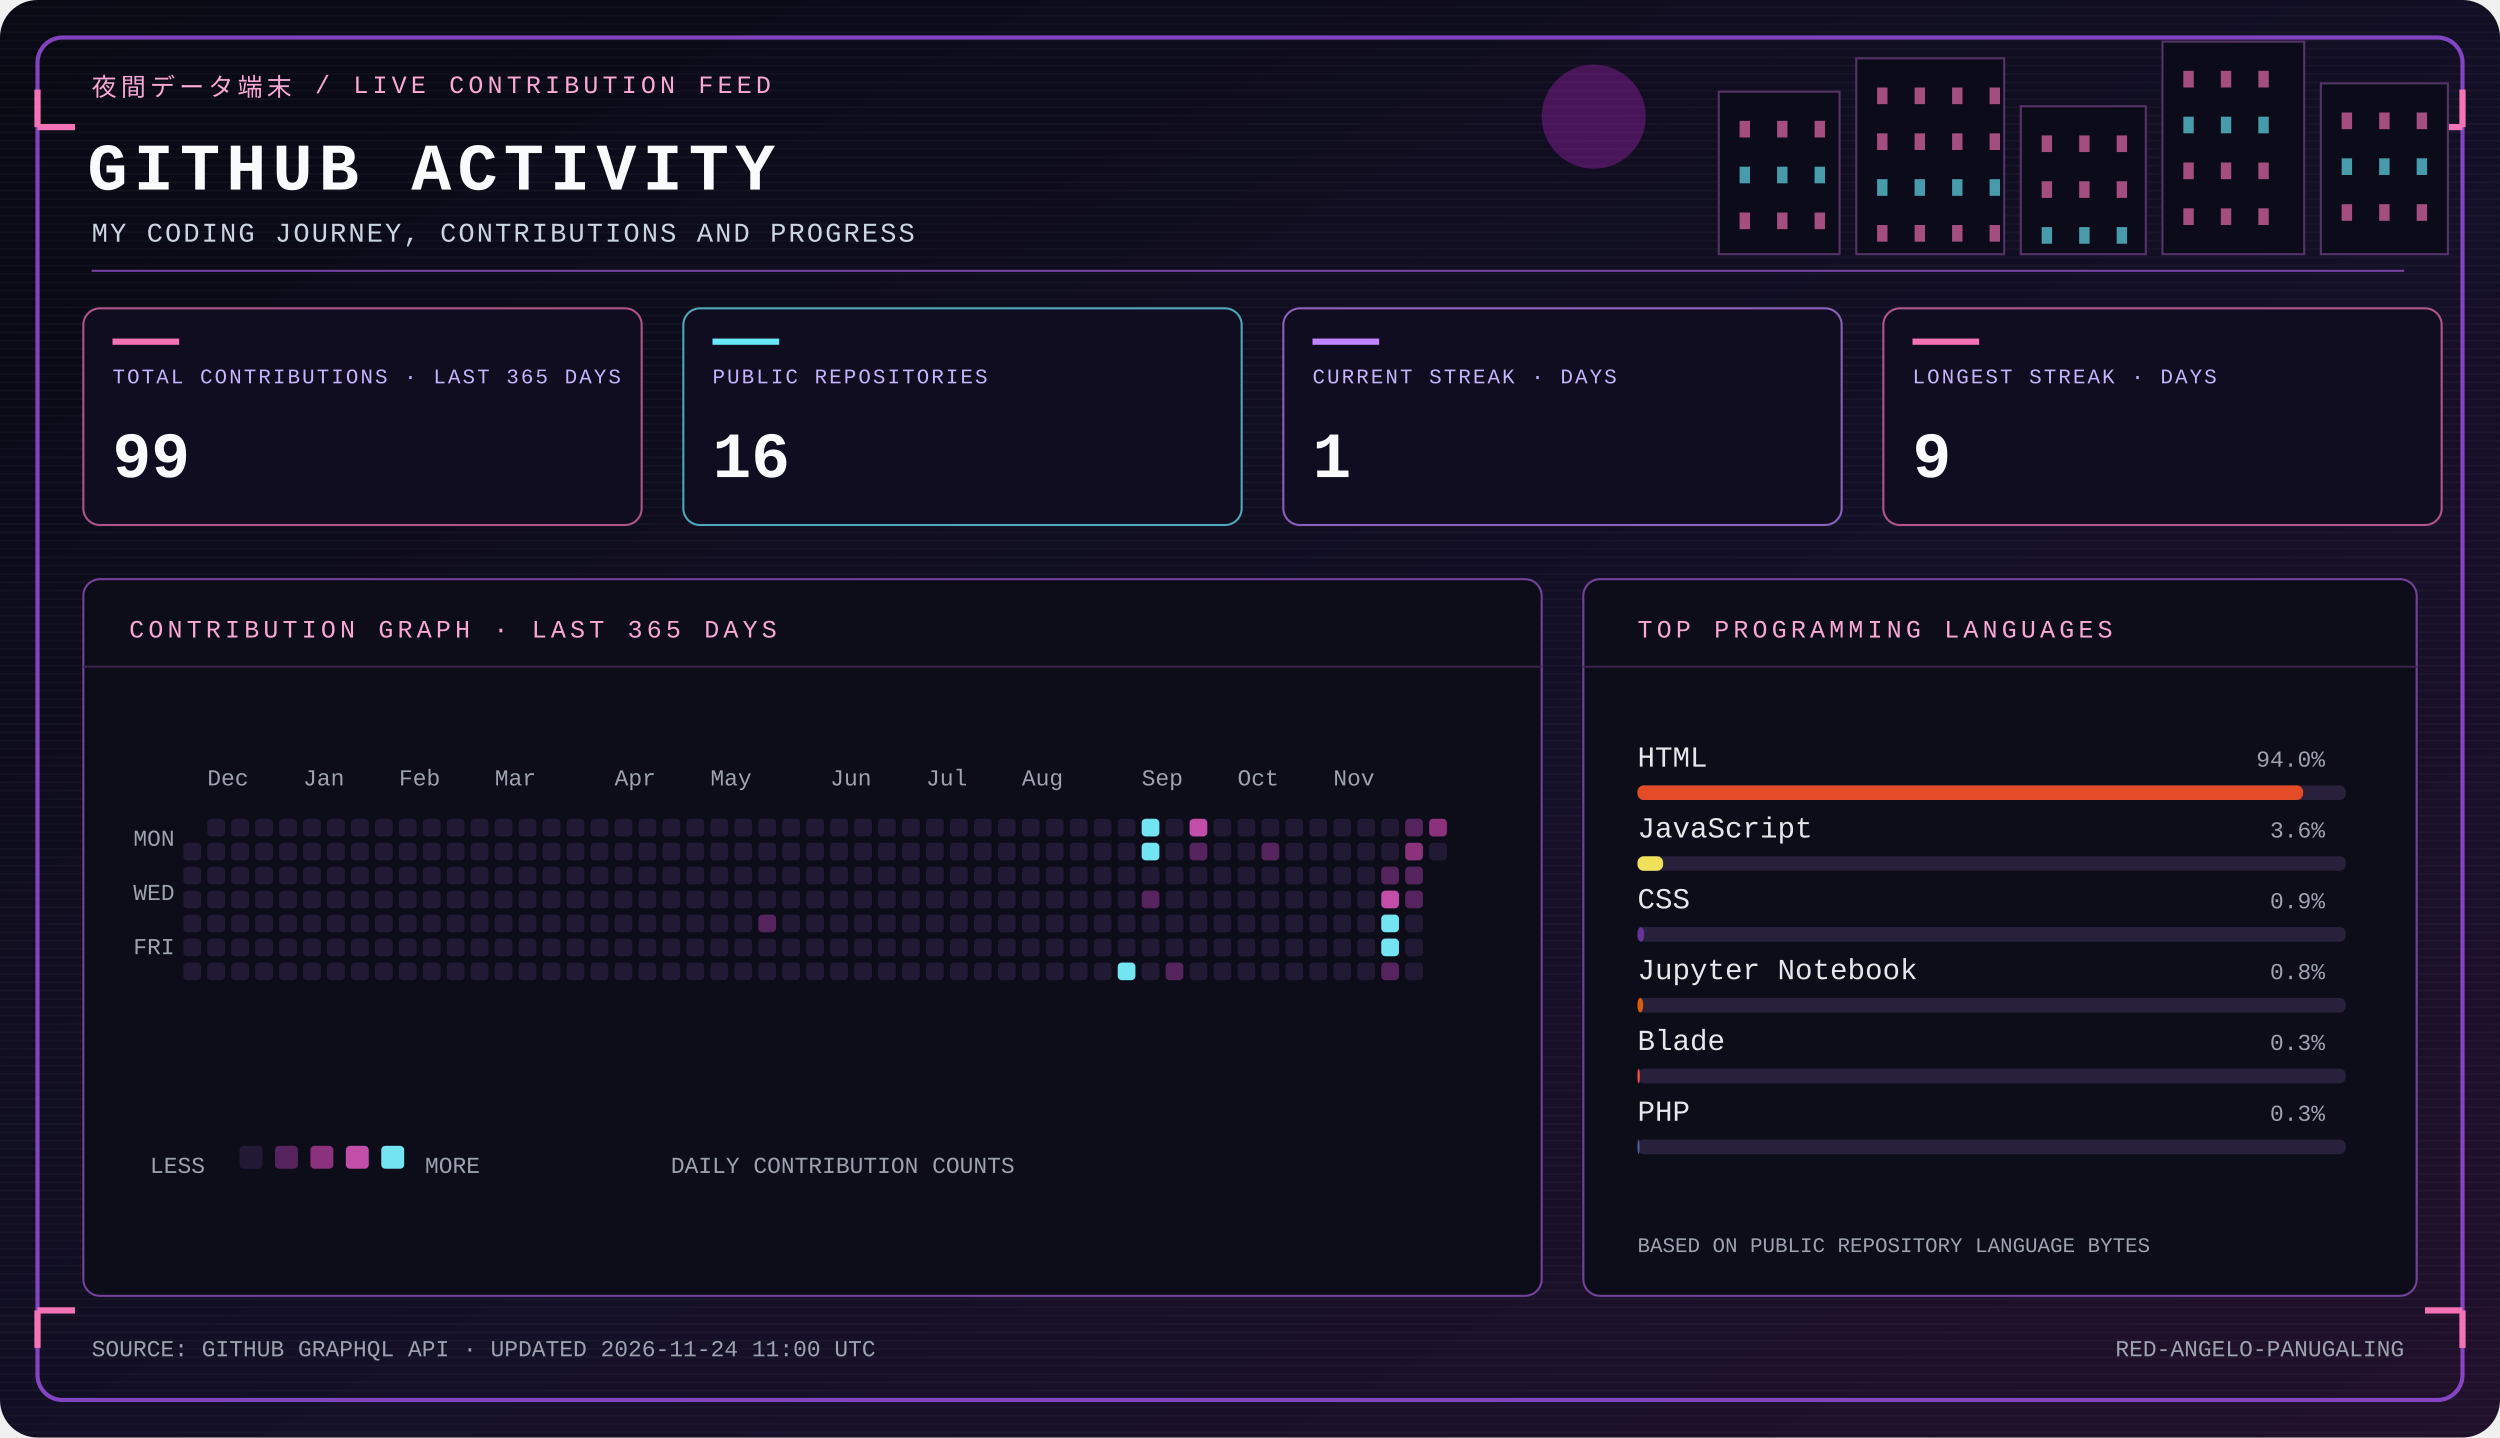
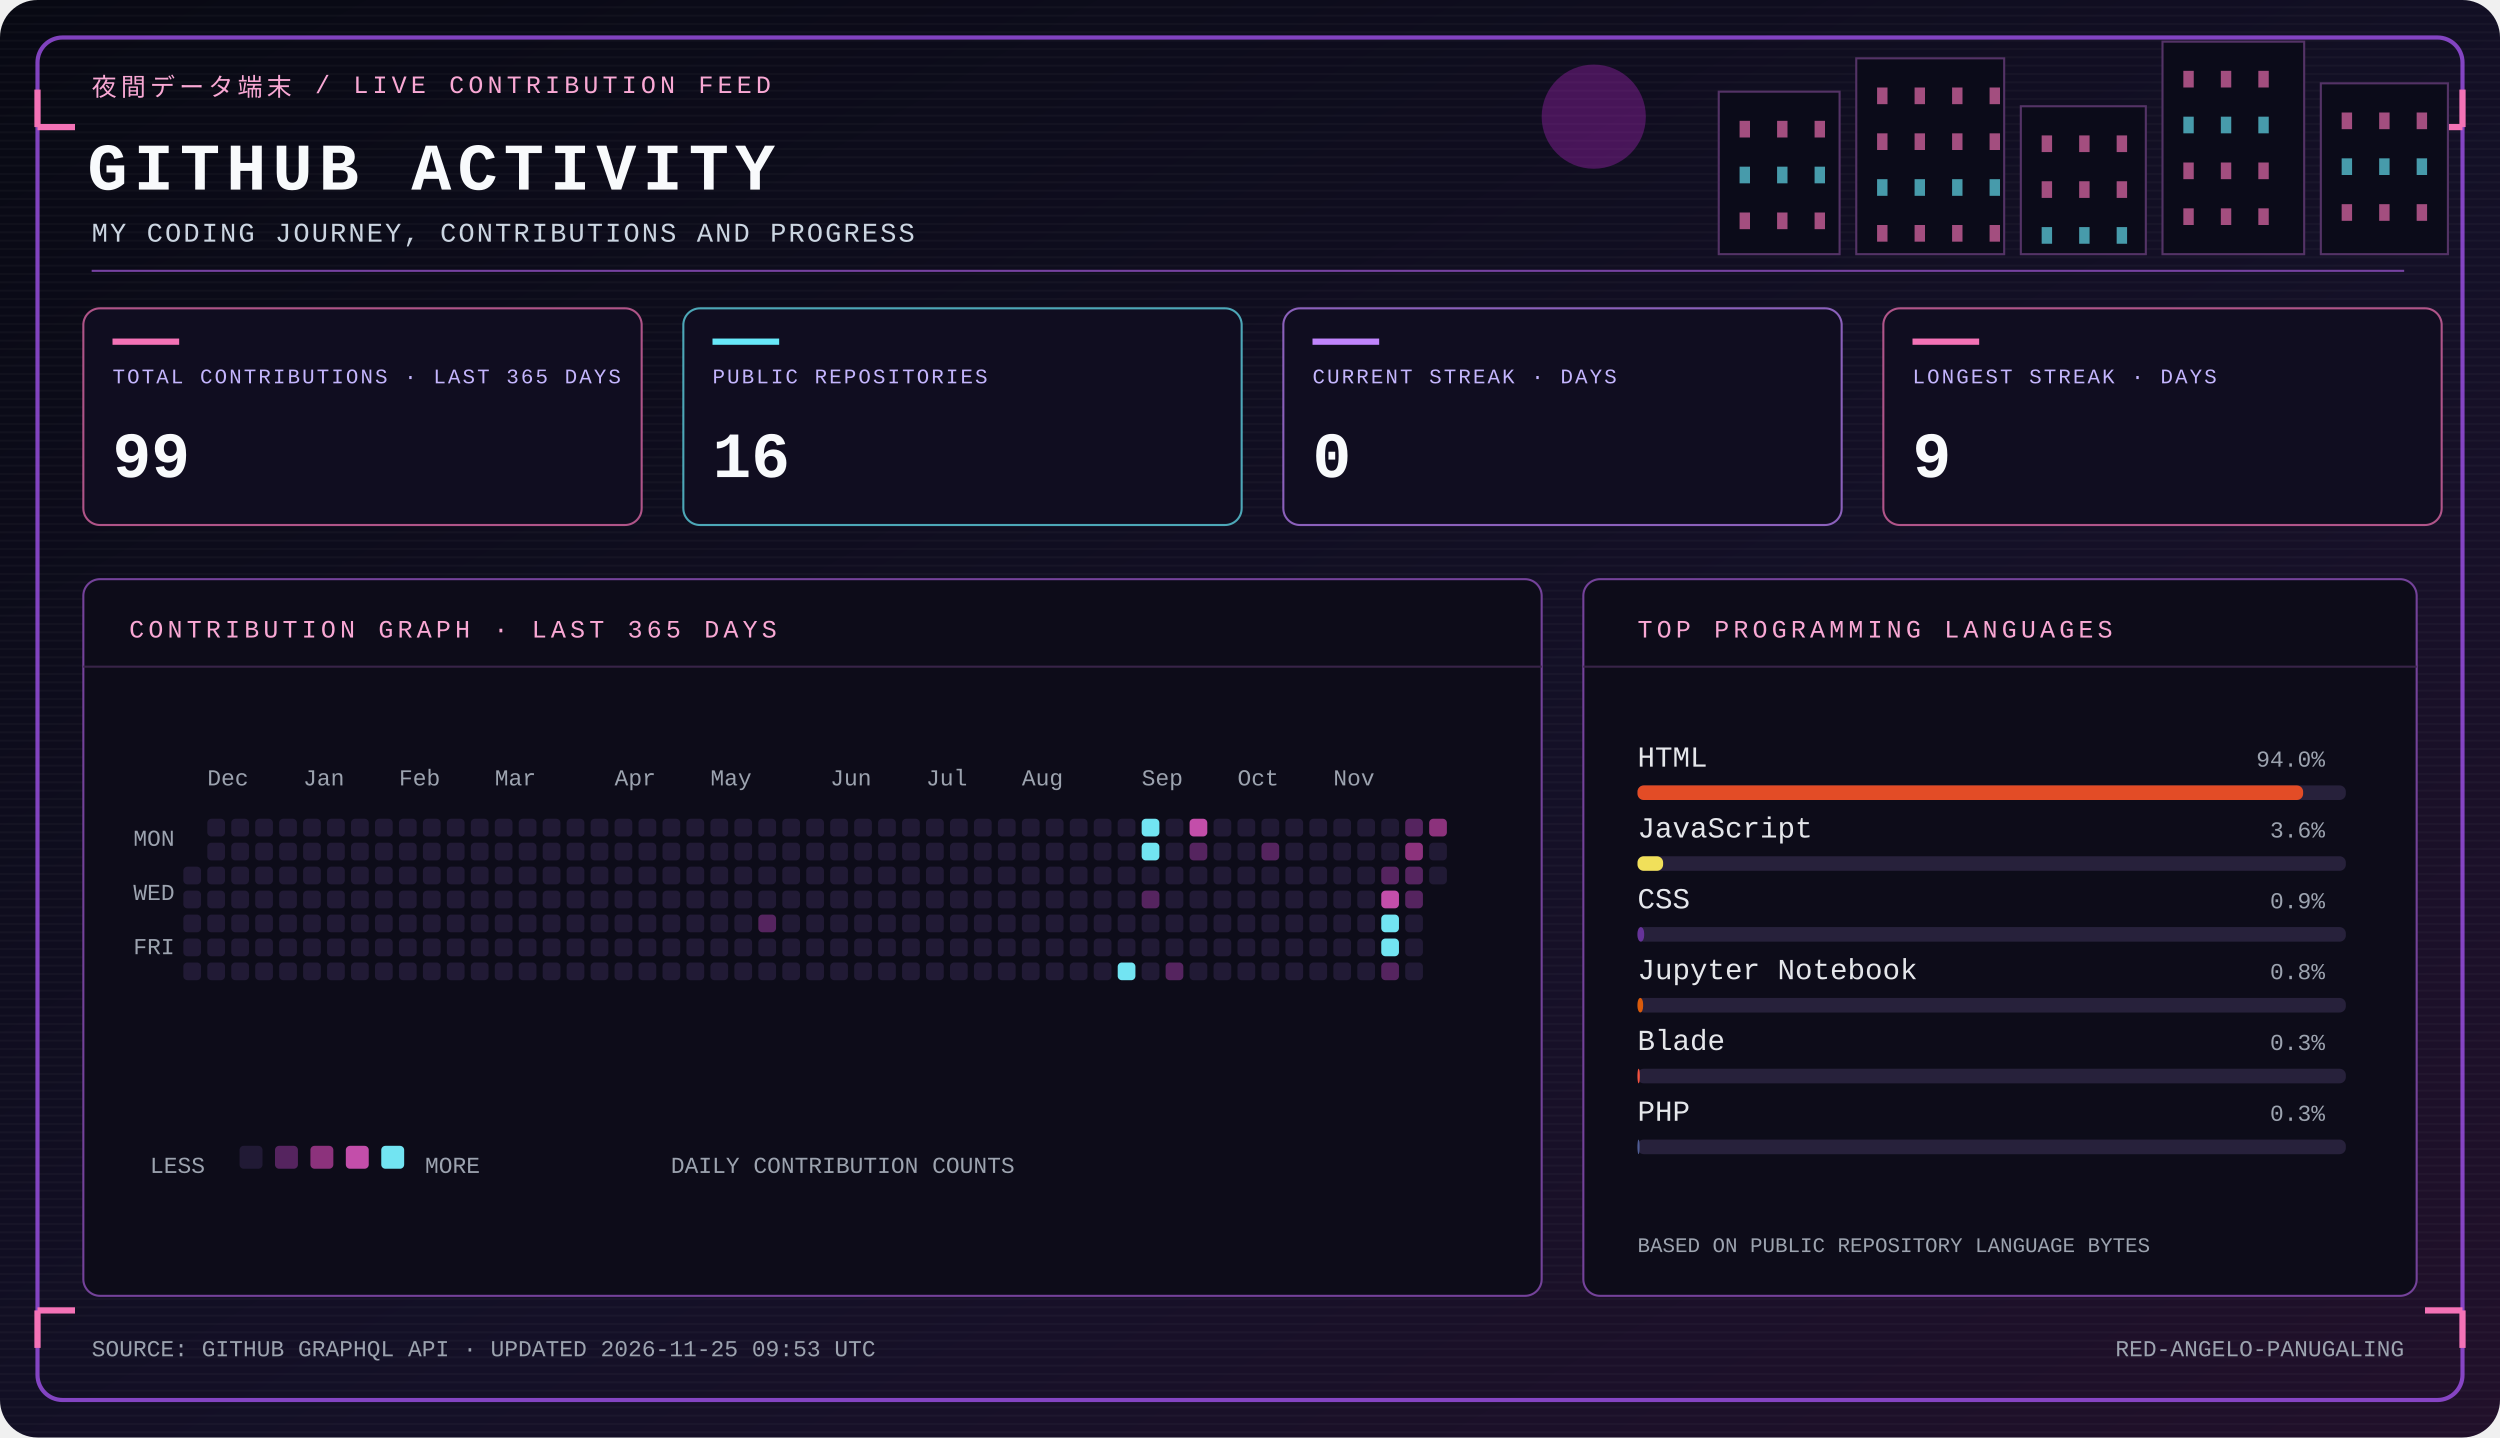
<svg xmlns="http://www.w3.org/2000/svg" width="1200" height="690" viewBox="0 0 1200 690" role="img" aria-labelledby="panel-title panel-desc">
  <defs>
    <linearGradient id="bg" x1="0" y1="0" x2="1" y2="1">
      <stop stop-color="#080913" />
      <stop offset=".58" stop-color="#141027" />
      <stop offset="1" stop-color="#21102a" />
    </linearGradient>
    <pattern id="scanlines" width="4" height="4" patternUnits="userSpaceOnUse">
      <path d="M0 3.5h4" stroke="#fff" stroke-opacity=".025" />
    </pattern>
  </defs>
  <rect width="1200" height="690" rx="18" fill="url(#bg)" />
  <rect width="1200" height="690" rx="18" fill="url(#scanlines)" />
  <rect x="18" y="18" width="1164" height="654" rx="12" fill="none" stroke="#a855f7" stroke-opacity=".75" stroke-width="2" />
  <path d="M18 61h18M18 61V43m1164 18h-18m18 0V43M18 629h18m-18 0v18m1164-18h-18m18 0v18" stroke="#f472b6" stroke-width="3" />
  <circle cx="765" cy="56" r="25" fill="#c026d3" opacity=".32" />
  <rect x="825" y="44" width="58" height="78" fill="#0b0b19" stroke="#543366" />
  <rect x="835" y="58" width="5" height="8" fill="#f472b6" opacity=".65" />
  <rect x="835" y="80" width="5" height="8" fill="#67e8f9" opacity=".65" />
  <rect x="835" y="102" width="5" height="8" fill="#f472b6" opacity=".65" />
  <rect x="853" y="58" width="5" height="8" fill="#f472b6" opacity=".65" />
  <rect x="853" y="80" width="5" height="8" fill="#67e8f9" opacity=".65" />
  <rect x="853" y="102" width="5" height="8" fill="#f472b6" opacity=".65" />
  <rect x="871" y="58" width="5" height="8" fill="#f472b6" opacity=".65" />
  <rect x="871" y="80" width="5" height="8" fill="#67e8f9" opacity=".65" />
  <rect x="871" y="102" width="5" height="8" fill="#f472b6" opacity=".65" />
  <rect x="891" y="28" width="71" height="94" fill="#0b0b19" stroke="#543366" />
  <rect x="901" y="42" width="5" height="8" fill="#f472b6" opacity=".65" />
  <rect x="901" y="64" width="5" height="8" fill="#f472b6" opacity=".65" />
  <rect x="901" y="86" width="5" height="8" fill="#67e8f9" opacity=".65" />
  <rect x="901" y="108" width="5" height="8" fill="#f472b6" opacity=".65" />
  <rect x="919" y="42" width="5" height="8" fill="#f472b6" opacity=".65" />
  <rect x="919" y="64" width="5" height="8" fill="#f472b6" opacity=".65" />
  <rect x="919" y="86" width="5" height="8" fill="#67e8f9" opacity=".65" />
  <rect x="919" y="108" width="5" height="8" fill="#f472b6" opacity=".65" />
  <rect x="937" y="42" width="5" height="8" fill="#f472b6" opacity=".65" />
  <rect x="937" y="64" width="5" height="8" fill="#f472b6" opacity=".65" />
  <rect x="937" y="86" width="5" height="8" fill="#67e8f9" opacity=".65" />
  <rect x="937" y="108" width="5" height="8" fill="#f472b6" opacity=".65" />
  <rect x="955" y="42" width="5" height="8" fill="#f472b6" opacity=".65" />
  <rect x="955" y="64" width="5" height="8" fill="#f472b6" opacity=".65" />
  <rect x="955" y="86" width="5" height="8" fill="#67e8f9" opacity=".65" />
  <rect x="955" y="108" width="5" height="8" fill="#f472b6" opacity=".65" />
  <rect x="970" y="51" width="60" height="71" fill="#0b0b19" stroke="#543366" />
  <rect x="980" y="65" width="5" height="8" fill="#f472b6" opacity=".65" />
  <rect x="980" y="87" width="5" height="8" fill="#f472b6" opacity=".65" />
  <rect x="980" y="109" width="5" height="8" fill="#67e8f9" opacity=".65" />
  <rect x="998" y="65" width="5" height="8" fill="#f472b6" opacity=".65" />
  <rect x="998" y="87" width="5" height="8" fill="#f472b6" opacity=".65" />
  <rect x="998" y="109" width="5" height="8" fill="#67e8f9" opacity=".65" />
  <rect x="1016" y="65" width="5" height="8" fill="#f472b6" opacity=".65" />
  <rect x="1016" y="87" width="5" height="8" fill="#f472b6" opacity=".65" />
  <rect x="1016" y="109" width="5" height="8" fill="#67e8f9" opacity=".65" />
  <rect x="1038" y="20" width="68" height="102" fill="#0b0b19" stroke="#543366" />
  <rect x="1048" y="34" width="5" height="8" fill="#f472b6" opacity=".65" />
  <rect x="1048" y="56" width="5" height="8" fill="#67e8f9" opacity=".65" />
  <rect x="1048" y="78" width="5" height="8" fill="#f472b6" opacity=".65" />
  <rect x="1048" y="100" width="5" height="8" fill="#f472b6" opacity=".65" />
  <rect x="1066" y="34" width="5" height="8" fill="#f472b6" opacity=".65" />
  <rect x="1066" y="56" width="5" height="8" fill="#67e8f9" opacity=".65" />
  <rect x="1066" y="78" width="5" height="8" fill="#f472b6" opacity=".65" />
  <rect x="1066" y="100" width="5" height="8" fill="#f472b6" opacity=".65" />
  <rect x="1084" y="34" width="5" height="8" fill="#f472b6" opacity=".65" />
  <rect x="1084" y="56" width="5" height="8" fill="#67e8f9" opacity=".65" />
  <rect x="1084" y="78" width="5" height="8" fill="#f472b6" opacity=".65" />
  <rect x="1084" y="100" width="5" height="8" fill="#f472b6" opacity=".65" />
  <rect x="1114" y="40" width="61" height="82" fill="#0b0b19" stroke="#543366" />
  <rect x="1124" y="54" width="5" height="8" fill="#f472b6" opacity=".65" />
  <rect x="1124" y="76" width="5" height="8" fill="#67e8f9" opacity=".65" />
  <rect x="1124" y="98" width="5" height="8" fill="#f472b6" opacity=".65" />
  <rect x="1142" y="54" width="5" height="8" fill="#f472b6" opacity=".65" />
  <rect x="1142" y="76" width="5" height="8" fill="#67e8f9" opacity=".65" />
  <rect x="1142" y="98" width="5" height="8" fill="#f472b6" opacity=".65" />
  <rect x="1160" y="54" width="5" height="8" fill="#f472b6" opacity=".65" />
  <rect x="1160" y="76" width="5" height="8" fill="#67e8f9" opacity=".65" />
  <rect x="1160" y="98" width="5" height="8" fill="#f472b6" opacity=".65" />
  <text x="44" y="46" fill="#f9a8d4" font-family="Courier New,monospace" font-size="12" font-weight="400" letter-spacing="2">夜間データ端末  /  LIVE CONTRIBUTION FEED</text>
  <text x="42" y="91" fill="#f8fafc" font-family="Courier New,monospace" font-size="32" font-weight="700" letter-spacing="3">GITHUB ACTIVITY</text>
  <text x="44" y="116" fill="#cbd5e1" font-family="Courier New,monospace" font-size="13" font-weight="400" letter-spacing="1">MY CODING JOURNEY, CONTRIBUTIONS AND PROGRESS</text>
  <path d="M44 130h1110" stroke="#7642a1" stroke-width="1" />
  <g>
    <rect x="40" y="148" width="268" height="104" rx="8" fill="#100d20" stroke="#f472b6" stroke-opacity=".7" />
    <path d="M54 164h32" stroke="#f472b6" stroke-width="3" />
    <text x="54" y="184" fill="#c4b5fd" font-family="Courier New,monospace" font-size="10" font-weight="400" letter-spacing="1">TOTAL CONTRIBUTIONS · LAST 365 DAYS</text>
    <text x="54" y="229" fill="#f8fafc" font-family="Courier New,monospace" font-size="31" font-weight="700" letter-spacing="0">99</text>
  </g>
  <g>
    <rect x="328" y="148" width="268" height="104" rx="8" fill="#100d20" stroke="#67e8f9" stroke-opacity=".7" />
    <path d="M342 164h32" stroke="#67e8f9" stroke-width="3" />
    <text x="342" y="184" fill="#c4b5fd" font-family="Courier New,monospace" font-size="10" font-weight="400" letter-spacing="1">PUBLIC REPOSITORIES</text>
    <text x="342" y="229" fill="#f8fafc" font-family="Courier New,monospace" font-size="31" font-weight="700" letter-spacing="0">16</text>
  </g>
  <g>
    <rect x="616" y="148" width="268" height="104" rx="8" fill="#100d20" stroke="#c084fc" stroke-opacity=".7" />
    <path d="M630 164h32" stroke="#c084fc" stroke-width="3" />
    <text x="630" y="184" fill="#c4b5fd" font-family="Courier New,monospace" font-size="10" font-weight="400" letter-spacing="1">CURRENT STREAK · DAYS</text>
-     <text x="630" y="229" fill="#f8fafc" font-family="Courier New,monospace" font-size="31" font-weight="700" letter-spacing="0">1</text>
+     <text x="630" y="229" fill="#f8fafc" font-family="Courier New,monospace" font-size="31" font-weight="700" letter-spacing="0">0</text>
  </g>
  <g>
    <rect x="904" y="148" width="268" height="104" rx="8" fill="#100d20" stroke="#f472b6" stroke-opacity=".7" />
    <path d="M918 164h32" stroke="#f472b6" stroke-width="3" />
    <text x="918" y="184" fill="#c4b5fd" font-family="Courier New,monospace" font-size="10" font-weight="400" letter-spacing="1">LONGEST STREAK · DAYS</text>
    <text x="918" y="229" fill="#f8fafc" font-family="Courier New,monospace" font-size="31" font-weight="700" letter-spacing="0">9</text>
  </g>
  <g>
    <rect x="40" y="278" width="700" height="344" rx="8" fill="#0d0c19" stroke="#74429a" />
    <path d="M40 320h700" stroke="#382448" />
    <text x="62" y="306" fill="#f9a8d4" font-family="Courier New,monospace" font-size="12" font-weight="400" letter-spacing="2">CONTRIBUTION GRAPH · LAST 365 DAYS</text>
    <text x="64" y="406" fill="#9ca3af" font-family="Courier New,monospace" font-size="11" font-weight="400" letter-spacing="0">MON</text>
    <text x="64" y="432" fill="#9ca3af" font-family="Courier New,monospace" font-size="11" font-weight="400" letter-spacing="0">WED</text>
    <text x="64" y="458" fill="#9ca3af" font-family="Courier New,monospace" font-size="11" font-weight="400" letter-spacing="0">FRI</text>
-     <rect x="88.0" y="404.5" width="8.5" height="8.5" rx="2" fill="#211a35" />
    <rect x="88.0" y="416.0" width="8.5" height="8.5" rx="2" fill="#211a35" />
    <rect x="88.0" y="427.5" width="8.5" height="8.5" rx="2" fill="#211a35" />
    <rect x="88.0" y="439.0" width="8.5" height="8.5" rx="2" fill="#211a35" />
    <rect x="88.0" y="450.5" width="8.5" height="8.5" rx="2" fill="#211a35" />
    <rect x="88.0" y="462.0" width="8.5" height="8.5" rx="2" fill="#211a35" />
    <rect x="99.5" y="393.0" width="8.5" height="8.5" rx="2" fill="#211a35" />
    <rect x="99.5" y="404.5" width="8.5" height="8.5" rx="2" fill="#211a35" />
    <rect x="99.5" y="416.0" width="8.5" height="8.5" rx="2" fill="#211a35" />
    <rect x="99.5" y="427.5" width="8.5" height="8.5" rx="2" fill="#211a35" />
    <rect x="99.5" y="439.0" width="8.5" height="8.5" rx="2" fill="#211a35" />
    <rect x="99.5" y="450.5" width="8.5" height="8.5" rx="2" fill="#211a35" />
    <rect x="99.5" y="462.0" width="8.5" height="8.5" rx="2" fill="#211a35" />
    <rect x="111.0" y="393.0" width="8.5" height="8.5" rx="2" fill="#211a35" />
    <rect x="111.0" y="404.5" width="8.5" height="8.5" rx="2" fill="#211a35" />
    <rect x="111.0" y="416.0" width="8.5" height="8.5" rx="2" fill="#211a35" />
    <rect x="111.0" y="427.5" width="8.5" height="8.5" rx="2" fill="#211a35" />
    <rect x="111.0" y="439.0" width="8.5" height="8.5" rx="2" fill="#211a35" />
    <rect x="111.0" y="450.5" width="8.5" height="8.5" rx="2" fill="#211a35" />
    <rect x="111.0" y="462.0" width="8.5" height="8.5" rx="2" fill="#211a35" />
    <rect x="122.5" y="393.0" width="8.5" height="8.5" rx="2" fill="#211a35" />
    <rect x="122.5" y="404.5" width="8.5" height="8.5" rx="2" fill="#211a35" />
    <rect x="122.5" y="416.0" width="8.5" height="8.5" rx="2" fill="#211a35" />
    <rect x="122.5" y="427.5" width="8.5" height="8.5" rx="2" fill="#211a35" />
    <rect x="122.5" y="439.0" width="8.5" height="8.5" rx="2" fill="#211a35" />
    <rect x="122.5" y="450.5" width="8.5" height="8.5" rx="2" fill="#211a35" />
    <rect x="122.5" y="462.0" width="8.5" height="8.5" rx="2" fill="#211a35" />
    <rect x="134.0" y="393.0" width="8.5" height="8.5" rx="2" fill="#211a35" />
    <rect x="134.0" y="404.5" width="8.5" height="8.5" rx="2" fill="#211a35" />
    <rect x="134.0" y="416.0" width="8.5" height="8.5" rx="2" fill="#211a35" />
    <rect x="134.0" y="427.5" width="8.5" height="8.5" rx="2" fill="#211a35" />
    <rect x="134.0" y="439.0" width="8.5" height="8.5" rx="2" fill="#211a35" />
    <rect x="134.0" y="450.5" width="8.5" height="8.5" rx="2" fill="#211a35" />
    <rect x="134.0" y="462.0" width="8.5" height="8.5" rx="2" fill="#211a35" />
    <rect x="145.5" y="393.0" width="8.5" height="8.5" rx="2" fill="#211a35" />
    <rect x="145.5" y="404.5" width="8.5" height="8.5" rx="2" fill="#211a35" />
    <rect x="145.5" y="416.0" width="8.5" height="8.5" rx="2" fill="#211a35" />
    <rect x="145.5" y="427.5" width="8.5" height="8.5" rx="2" fill="#211a35" />
    <rect x="145.5" y="439.0" width="8.5" height="8.5" rx="2" fill="#211a35" />
    <rect x="145.5" y="450.5" width="8.5" height="8.5" rx="2" fill="#211a35" />
    <rect x="145.5" y="462.0" width="8.5" height="8.5" rx="2" fill="#211a35" />
    <rect x="157.0" y="393.0" width="8.5" height="8.5" rx="2" fill="#211a35" />
    <rect x="157.0" y="404.5" width="8.5" height="8.5" rx="2" fill="#211a35" />
    <rect x="157.0" y="416.0" width="8.5" height="8.5" rx="2" fill="#211a35" />
    <rect x="157.0" y="427.5" width="8.5" height="8.5" rx="2" fill="#211a35" />
    <rect x="157.0" y="439.0" width="8.5" height="8.5" rx="2" fill="#211a35" />
    <rect x="157.0" y="450.5" width="8.5" height="8.5" rx="2" fill="#211a35" />
    <rect x="157.0" y="462.0" width="8.5" height="8.5" rx="2" fill="#211a35" />
    <rect x="168.5" y="393.0" width="8.5" height="8.5" rx="2" fill="#211a35" />
    <rect x="168.5" y="404.5" width="8.5" height="8.5" rx="2" fill="#211a35" />
    <rect x="168.5" y="416.0" width="8.5" height="8.5" rx="2" fill="#211a35" />
    <rect x="168.5" y="427.5" width="8.5" height="8.5" rx="2" fill="#211a35" />
    <rect x="168.5" y="439.0" width="8.5" height="8.5" rx="2" fill="#211a35" />
    <rect x="168.5" y="450.5" width="8.5" height="8.5" rx="2" fill="#211a35" />
    <rect x="168.5" y="462.0" width="8.5" height="8.5" rx="2" fill="#211a35" />
    <rect x="180.0" y="393.0" width="8.5" height="8.5" rx="2" fill="#211a35" />
    <rect x="180.0" y="404.5" width="8.5" height="8.5" rx="2" fill="#211a35" />
    <rect x="180.0" y="416.0" width="8.5" height="8.5" rx="2" fill="#211a35" />
    <rect x="180.0" y="427.5" width="8.5" height="8.5" rx="2" fill="#211a35" />
    <rect x="180.0" y="439.0" width="8.5" height="8.5" rx="2" fill="#211a35" />
    <rect x="180.0" y="450.5" width="8.5" height="8.5" rx="2" fill="#211a35" />
    <rect x="180.0" y="462.0" width="8.5" height="8.5" rx="2" fill="#211a35" />
    <rect x="191.5" y="393.0" width="8.5" height="8.5" rx="2" fill="#211a35" />
    <rect x="191.5" y="404.5" width="8.5" height="8.5" rx="2" fill="#211a35" />
    <rect x="191.5" y="416.0" width="8.5" height="8.5" rx="2" fill="#211a35" />
    <rect x="191.5" y="427.5" width="8.5" height="8.5" rx="2" fill="#211a35" />
    <rect x="191.5" y="439.0" width="8.5" height="8.5" rx="2" fill="#211a35" />
    <rect x="191.5" y="450.5" width="8.5" height="8.5" rx="2" fill="#211a35" />
    <rect x="191.5" y="462.0" width="8.5" height="8.5" rx="2" fill="#211a35" />
    <rect x="203.0" y="393.0" width="8.5" height="8.5" rx="2" fill="#211a35" />
    <rect x="203.0" y="404.5" width="8.5" height="8.5" rx="2" fill="#211a35" />
    <rect x="203.0" y="416.0" width="8.5" height="8.5" rx="2" fill="#211a35" />
    <rect x="203.0" y="427.5" width="8.5" height="8.5" rx="2" fill="#211a35" />
    <rect x="203.0" y="439.0" width="8.5" height="8.5" rx="2" fill="#211a35" />
    <rect x="203.0" y="450.5" width="8.5" height="8.5" rx="2" fill="#211a35" />
    <rect x="203.0" y="462.0" width="8.5" height="8.5" rx="2" fill="#211a35" />
    <rect x="214.5" y="393.0" width="8.5" height="8.5" rx="2" fill="#211a35" />
    <rect x="214.5" y="404.5" width="8.5" height="8.5" rx="2" fill="#211a35" />
    <rect x="214.5" y="416.0" width="8.5" height="8.5" rx="2" fill="#211a35" />
    <rect x="214.5" y="427.5" width="8.5" height="8.5" rx="2" fill="#211a35" />
    <rect x="214.5" y="439.0" width="8.5" height="8.5" rx="2" fill="#211a35" />
    <rect x="214.5" y="450.5" width="8.5" height="8.5" rx="2" fill="#211a35" />
    <rect x="214.5" y="462.0" width="8.5" height="8.5" rx="2" fill="#211a35" />
    <rect x="226.0" y="393.0" width="8.5" height="8.5" rx="2" fill="#211a35" />
    <rect x="226.0" y="404.5" width="8.5" height="8.5" rx="2" fill="#211a35" />
    <rect x="226.0" y="416.0" width="8.5" height="8.5" rx="2" fill="#211a35" />
    <rect x="226.0" y="427.5" width="8.5" height="8.5" rx="2" fill="#211a35" />
    <rect x="226.0" y="439.0" width="8.5" height="8.5" rx="2" fill="#211a35" />
    <rect x="226.0" y="450.5" width="8.5" height="8.5" rx="2" fill="#211a35" />
    <rect x="226.0" y="462.0" width="8.5" height="8.5" rx="2" fill="#211a35" />
    <rect x="237.5" y="393.0" width="8.5" height="8.5" rx="2" fill="#211a35" />
    <rect x="237.5" y="404.5" width="8.5" height="8.5" rx="2" fill="#211a35" />
    <rect x="237.5" y="416.0" width="8.5" height="8.5" rx="2" fill="#211a35" />
    <rect x="237.5" y="427.5" width="8.5" height="8.5" rx="2" fill="#211a35" />
    <rect x="237.5" y="439.0" width="8.5" height="8.5" rx="2" fill="#211a35" />
    <rect x="237.5" y="450.5" width="8.5" height="8.5" rx="2" fill="#211a35" />
    <rect x="237.5" y="462.0" width="8.5" height="8.5" rx="2" fill="#211a35" />
    <rect x="249.0" y="393.0" width="8.5" height="8.5" rx="2" fill="#211a35" />
    <rect x="249.0" y="404.5" width="8.5" height="8.5" rx="2" fill="#211a35" />
    <rect x="249.0" y="416.0" width="8.5" height="8.5" rx="2" fill="#211a35" />
    <rect x="249.0" y="427.5" width="8.5" height="8.5" rx="2" fill="#211a35" />
    <rect x="249.0" y="439.0" width="8.5" height="8.5" rx="2" fill="#211a35" />
    <rect x="249.0" y="450.5" width="8.5" height="8.5" rx="2" fill="#211a35" />
    <rect x="249.0" y="462.0" width="8.5" height="8.5" rx="2" fill="#211a35" />
    <rect x="260.5" y="393.0" width="8.5" height="8.5" rx="2" fill="#211a35" />
    <rect x="260.5" y="404.5" width="8.5" height="8.5" rx="2" fill="#211a35" />
    <rect x="260.5" y="416.0" width="8.5" height="8.5" rx="2" fill="#211a35" />
    <rect x="260.5" y="427.5" width="8.5" height="8.5" rx="2" fill="#211a35" />
    <rect x="260.5" y="439.0" width="8.5" height="8.5" rx="2" fill="#211a35" />
    <rect x="260.5" y="450.5" width="8.5" height="8.5" rx="2" fill="#211a35" />
    <rect x="260.5" y="462.0" width="8.5" height="8.5" rx="2" fill="#211a35" />
    <rect x="272.0" y="393.0" width="8.5" height="8.5" rx="2" fill="#211a35" />
    <rect x="272.0" y="404.5" width="8.5" height="8.5" rx="2" fill="#211a35" />
    <rect x="272.0" y="416.0" width="8.5" height="8.5" rx="2" fill="#211a35" />
    <rect x="272.0" y="427.5" width="8.5" height="8.5" rx="2" fill="#211a35" />
    <rect x="272.0" y="439.0" width="8.5" height="8.5" rx="2" fill="#211a35" />
    <rect x="272.0" y="450.5" width="8.5" height="8.5" rx="2" fill="#211a35" />
    <rect x="272.0" y="462.0" width="8.5" height="8.5" rx="2" fill="#211a35" />
    <rect x="283.5" y="393.0" width="8.5" height="8.5" rx="2" fill="#211a35" />
    <rect x="283.5" y="404.5" width="8.5" height="8.5" rx="2" fill="#211a35" />
    <rect x="283.5" y="416.0" width="8.5" height="8.5" rx="2" fill="#211a35" />
    <rect x="283.5" y="427.5" width="8.5" height="8.5" rx="2" fill="#211a35" />
    <rect x="283.5" y="439.0" width="8.5" height="8.5" rx="2" fill="#211a35" />
    <rect x="283.5" y="450.5" width="8.5" height="8.5" rx="2" fill="#211a35" />
    <rect x="283.5" y="462.0" width="8.5" height="8.5" rx="2" fill="#211a35" />
    <rect x="295.0" y="393.0" width="8.5" height="8.5" rx="2" fill="#211a35" />
    <rect x="295.0" y="404.5" width="8.5" height="8.5" rx="2" fill="#211a35" />
    <rect x="295.0" y="416.0" width="8.5" height="8.5" rx="2" fill="#211a35" />
    <rect x="295.0" y="427.5" width="8.5" height="8.5" rx="2" fill="#211a35" />
    <rect x="295.0" y="439.0" width="8.5" height="8.5" rx="2" fill="#211a35" />
    <rect x="295.0" y="450.5" width="8.5" height="8.5" rx="2" fill="#211a35" />
    <rect x="295.0" y="462.0" width="8.5" height="8.5" rx="2" fill="#211a35" />
    <rect x="306.5" y="393.0" width="8.5" height="8.5" rx="2" fill="#211a35" />
    <rect x="306.5" y="404.5" width="8.5" height="8.5" rx="2" fill="#211a35" />
    <rect x="306.5" y="416.0" width="8.5" height="8.5" rx="2" fill="#211a35" />
    <rect x="306.5" y="427.5" width="8.5" height="8.5" rx="2" fill="#211a35" />
    <rect x="306.5" y="439.0" width="8.5" height="8.5" rx="2" fill="#211a35" />
    <rect x="306.5" y="450.5" width="8.5" height="8.5" rx="2" fill="#211a35" />
    <rect x="306.5" y="462.0" width="8.5" height="8.5" rx="2" fill="#211a35" />
    <rect x="318.0" y="393.0" width="8.5" height="8.5" rx="2" fill="#211a35" />
    <rect x="318.0" y="404.5" width="8.5" height="8.5" rx="2" fill="#211a35" />
    <rect x="318.0" y="416.0" width="8.5" height="8.5" rx="2" fill="#211a35" />
    <rect x="318.0" y="427.5" width="8.5" height="8.5" rx="2" fill="#211a35" />
    <rect x="318.0" y="439.0" width="8.5" height="8.5" rx="2" fill="#211a35" />
    <rect x="318.0" y="450.5" width="8.5" height="8.5" rx="2" fill="#211a35" />
    <rect x="318.0" y="462.0" width="8.5" height="8.5" rx="2" fill="#211a35" />
    <rect x="329.5" y="393.0" width="8.5" height="8.5" rx="2" fill="#211a35" />
    <rect x="329.5" y="404.5" width="8.5" height="8.5" rx="2" fill="#211a35" />
    <rect x="329.5" y="416.0" width="8.5" height="8.5" rx="2" fill="#211a35" />
    <rect x="329.5" y="427.5" width="8.5" height="8.5" rx="2" fill="#211a35" />
    <rect x="329.5" y="439.0" width="8.5" height="8.5" rx="2" fill="#211a35" />
    <rect x="329.5" y="450.5" width="8.5" height="8.5" rx="2" fill="#211a35" />
    <rect x="329.5" y="462.0" width="8.5" height="8.5" rx="2" fill="#211a35" />
    <rect x="341.0" y="393.0" width="8.5" height="8.5" rx="2" fill="#211a35" />
    <rect x="341.0" y="404.5" width="8.5" height="8.5" rx="2" fill="#211a35" />
    <rect x="341.0" y="416.0" width="8.5" height="8.5" rx="2" fill="#211a35" />
    <rect x="341.0" y="427.5" width="8.5" height="8.5" rx="2" fill="#211a35" />
    <rect x="341.0" y="439.0" width="8.5" height="8.5" rx="2" fill="#211a35" />
    <rect x="341.0" y="450.5" width="8.5" height="8.5" rx="2" fill="#211a35" />
    <rect x="341.0" y="462.0" width="8.5" height="8.5" rx="2" fill="#211a35" />
    <rect x="352.5" y="393.0" width="8.5" height="8.5" rx="2" fill="#211a35" />
    <rect x="352.5" y="404.5" width="8.5" height="8.5" rx="2" fill="#211a35" />
    <rect x="352.5" y="416.0" width="8.5" height="8.5" rx="2" fill="#211a35" />
    <rect x="352.5" y="427.5" width="8.5" height="8.5" rx="2" fill="#211a35" />
    <rect x="352.5" y="439.0" width="8.5" height="8.5" rx="2" fill="#211a35" />
    <rect x="352.5" y="450.5" width="8.5" height="8.5" rx="2" fill="#211a35" />
    <rect x="352.5" y="462.0" width="8.5" height="8.5" rx="2" fill="#211a35" />
    <rect x="364.0" y="393.0" width="8.5" height="8.5" rx="2" fill="#211a35" />
    <rect x="364.0" y="404.5" width="8.5" height="8.5" rx="2" fill="#211a35" />
    <rect x="364.0" y="416.0" width="8.5" height="8.5" rx="2" fill="#211a35" />
    <rect x="364.0" y="427.5" width="8.5" height="8.5" rx="2" fill="#211a35" />
    <rect x="364.0" y="439.0" width="8.5" height="8.5" rx="2" fill="#55245f" />
    <rect x="364.0" y="450.5" width="8.5" height="8.5" rx="2" fill="#211a35" />
    <rect x="364.0" y="462.0" width="8.5" height="8.5" rx="2" fill="#211a35" />
    <rect x="375.5" y="393.0" width="8.5" height="8.5" rx="2" fill="#211a35" />
    <rect x="375.5" y="404.5" width="8.5" height="8.5" rx="2" fill="#211a35" />
    <rect x="375.5" y="416.0" width="8.5" height="8.5" rx="2" fill="#211a35" />
    <rect x="375.5" y="427.5" width="8.5" height="8.5" rx="2" fill="#211a35" />
    <rect x="375.5" y="439.0" width="8.5" height="8.5" rx="2" fill="#211a35" />
    <rect x="375.5" y="450.5" width="8.5" height="8.5" rx="2" fill="#211a35" />
    <rect x="375.5" y="462.0" width="8.5" height="8.5" rx="2" fill="#211a35" />
    <rect x="387.0" y="393.0" width="8.5" height="8.5" rx="2" fill="#211a35" />
    <rect x="387.0" y="404.5" width="8.5" height="8.5" rx="2" fill="#211a35" />
    <rect x="387.0" y="416.0" width="8.5" height="8.5" rx="2" fill="#211a35" />
    <rect x="387.0" y="427.5" width="8.5" height="8.5" rx="2" fill="#211a35" />
    <rect x="387.0" y="439.0" width="8.5" height="8.5" rx="2" fill="#211a35" />
    <rect x="387.0" y="450.5" width="8.5" height="8.5" rx="2" fill="#211a35" />
    <rect x="387.0" y="462.0" width="8.5" height="8.5" rx="2" fill="#211a35" />
    <rect x="398.5" y="393.0" width="8.5" height="8.5" rx="2" fill="#211a35" />
    <rect x="398.5" y="404.5" width="8.5" height="8.5" rx="2" fill="#211a35" />
    <rect x="398.5" y="416.0" width="8.5" height="8.5" rx="2" fill="#211a35" />
    <rect x="398.5" y="427.5" width="8.5" height="8.5" rx="2" fill="#211a35" />
    <rect x="398.5" y="439.0" width="8.5" height="8.5" rx="2" fill="#211a35" />
    <rect x="398.5" y="450.5" width="8.5" height="8.5" rx="2" fill="#211a35" />
    <rect x="398.5" y="462.0" width="8.5" height="8.5" rx="2" fill="#211a35" />
    <rect x="410.0" y="393.0" width="8.5" height="8.5" rx="2" fill="#211a35" />
    <rect x="410.0" y="404.5" width="8.5" height="8.5" rx="2" fill="#211a35" />
    <rect x="410.0" y="416.0" width="8.5" height="8.5" rx="2" fill="#211a35" />
    <rect x="410.0" y="427.5" width="8.5" height="8.5" rx="2" fill="#211a35" />
    <rect x="410.0" y="439.0" width="8.5" height="8.5" rx="2" fill="#211a35" />
    <rect x="410.0" y="450.5" width="8.5" height="8.5" rx="2" fill="#211a35" />
    <rect x="410.0" y="462.0" width="8.5" height="8.5" rx="2" fill="#211a35" />
    <rect x="421.5" y="393.0" width="8.5" height="8.5" rx="2" fill="#211a35" />
    <rect x="421.5" y="404.5" width="8.5" height="8.5" rx="2" fill="#211a35" />
    <rect x="421.5" y="416.0" width="8.5" height="8.5" rx="2" fill="#211a35" />
    <rect x="421.5" y="427.5" width="8.5" height="8.5" rx="2" fill="#211a35" />
    <rect x="421.5" y="439.0" width="8.5" height="8.5" rx="2" fill="#211a35" />
    <rect x="421.5" y="450.5" width="8.5" height="8.5" rx="2" fill="#211a35" />
    <rect x="421.5" y="462.0" width="8.5" height="8.5" rx="2" fill="#211a35" />
    <rect x="433.0" y="393.0" width="8.5" height="8.5" rx="2" fill="#211a35" />
    <rect x="433.0" y="404.5" width="8.5" height="8.5" rx="2" fill="#211a35" />
    <rect x="433.0" y="416.0" width="8.5" height="8.5" rx="2" fill="#211a35" />
    <rect x="433.0" y="427.5" width="8.5" height="8.5" rx="2" fill="#211a35" />
    <rect x="433.0" y="439.0" width="8.5" height="8.5" rx="2" fill="#211a35" />
    <rect x="433.0" y="450.5" width="8.5" height="8.5" rx="2" fill="#211a35" />
    <rect x="433.0" y="462.0" width="8.5" height="8.5" rx="2" fill="#211a35" />
    <rect x="444.5" y="393.0" width="8.5" height="8.5" rx="2" fill="#211a35" />
    <rect x="444.5" y="404.5" width="8.5" height="8.5" rx="2" fill="#211a35" />
    <rect x="444.5" y="416.0" width="8.5" height="8.5" rx="2" fill="#211a35" />
    <rect x="444.5" y="427.5" width="8.5" height="8.5" rx="2" fill="#211a35" />
    <rect x="444.5" y="439.0" width="8.5" height="8.5" rx="2" fill="#211a35" />
    <rect x="444.5" y="450.5" width="8.5" height="8.5" rx="2" fill="#211a35" />
    <rect x="444.5" y="462.0" width="8.5" height="8.5" rx="2" fill="#211a35" />
    <rect x="456.0" y="393.0" width="8.5" height="8.5" rx="2" fill="#211a35" />
    <rect x="456.0" y="404.5" width="8.5" height="8.5" rx="2" fill="#211a35" />
    <rect x="456.0" y="416.0" width="8.5" height="8.5" rx="2" fill="#211a35" />
    <rect x="456.0" y="427.5" width="8.5" height="8.5" rx="2" fill="#211a35" />
    <rect x="456.0" y="439.0" width="8.5" height="8.5" rx="2" fill="#211a35" />
    <rect x="456.0" y="450.5" width="8.5" height="8.5" rx="2" fill="#211a35" />
    <rect x="456.0" y="462.0" width="8.5" height="8.5" rx="2" fill="#211a35" />
    <rect x="467.5" y="393.0" width="8.5" height="8.5" rx="2" fill="#211a35" />
    <rect x="467.5" y="404.5" width="8.5" height="8.5" rx="2" fill="#211a35" />
    <rect x="467.5" y="416.0" width="8.5" height="8.5" rx="2" fill="#211a35" />
    <rect x="467.5" y="427.5" width="8.5" height="8.5" rx="2" fill="#211a35" />
    <rect x="467.5" y="439.0" width="8.5" height="8.5" rx="2" fill="#211a35" />
    <rect x="467.5" y="450.5" width="8.5" height="8.5" rx="2" fill="#211a35" />
    <rect x="467.5" y="462.0" width="8.5" height="8.5" rx="2" fill="#211a35" />
    <rect x="479.0" y="393.0" width="8.5" height="8.5" rx="2" fill="#211a35" />
    <rect x="479.0" y="404.5" width="8.5" height="8.5" rx="2" fill="#211a35" />
    <rect x="479.0" y="416.0" width="8.5" height="8.5" rx="2" fill="#211a35" />
    <rect x="479.0" y="427.5" width="8.5" height="8.5" rx="2" fill="#211a35" />
    <rect x="479.0" y="439.0" width="8.5" height="8.5" rx="2" fill="#211a35" />
    <rect x="479.0" y="450.5" width="8.5" height="8.5" rx="2" fill="#211a35" />
    <rect x="479.0" y="462.0" width="8.5" height="8.5" rx="2" fill="#211a35" />
    <rect x="490.5" y="393.0" width="8.5" height="8.5" rx="2" fill="#211a35" />
    <rect x="490.5" y="404.5" width="8.5" height="8.5" rx="2" fill="#211a35" />
    <rect x="490.5" y="416.0" width="8.5" height="8.5" rx="2" fill="#211a35" />
    <rect x="490.5" y="427.5" width="8.5" height="8.5" rx="2" fill="#211a35" />
    <rect x="490.5" y="439.0" width="8.5" height="8.5" rx="2" fill="#211a35" />
    <rect x="490.5" y="450.5" width="8.5" height="8.5" rx="2" fill="#211a35" />
    <rect x="490.5" y="462.0" width="8.5" height="8.5" rx="2" fill="#211a35" />
    <rect x="502.0" y="393.0" width="8.5" height="8.5" rx="2" fill="#211a35" />
    <rect x="502.0" y="404.5" width="8.5" height="8.5" rx="2" fill="#211a35" />
    <rect x="502.0" y="416.0" width="8.5" height="8.5" rx="2" fill="#211a35" />
    <rect x="502.0" y="427.5" width="8.5" height="8.5" rx="2" fill="#211a35" />
    <rect x="502.0" y="439.0" width="8.5" height="8.5" rx="2" fill="#211a35" />
    <rect x="502.0" y="450.5" width="8.5" height="8.5" rx="2" fill="#211a35" />
    <rect x="502.0" y="462.0" width="8.5" height="8.5" rx="2" fill="#211a35" />
    <rect x="513.5" y="393.0" width="8.5" height="8.5" rx="2" fill="#211a35" />
    <rect x="513.5" y="404.5" width="8.5" height="8.5" rx="2" fill="#211a35" />
    <rect x="513.5" y="416.0" width="8.5" height="8.5" rx="2" fill="#211a35" />
    <rect x="513.5" y="427.5" width="8.5" height="8.5" rx="2" fill="#211a35" />
    <rect x="513.5" y="439.0" width="8.5" height="8.5" rx="2" fill="#211a35" />
    <rect x="513.5" y="450.5" width="8.5" height="8.5" rx="2" fill="#211a35" />
    <rect x="513.5" y="462.0" width="8.5" height="8.5" rx="2" fill="#211a35" />
    <rect x="525.0" y="393.0" width="8.5" height="8.5" rx="2" fill="#211a35" />
    <rect x="525.0" y="404.5" width="8.5" height="8.5" rx="2" fill="#211a35" />
    <rect x="525.0" y="416.0" width="8.5" height="8.5" rx="2" fill="#211a35" />
    <rect x="525.0" y="427.5" width="8.5" height="8.5" rx="2" fill="#211a35" />
    <rect x="525.0" y="439.0" width="8.5" height="8.5" rx="2" fill="#211a35" />
    <rect x="525.0" y="450.5" width="8.5" height="8.5" rx="2" fill="#211a35" />
    <rect x="525.0" y="462.0" width="8.5" height="8.5" rx="2" fill="#211a35" />
    <rect x="536.5" y="393.0" width="8.5" height="8.5" rx="2" fill="#211a35" />
    <rect x="536.5" y="404.5" width="8.5" height="8.5" rx="2" fill="#211a35" />
    <rect x="536.5" y="416.0" width="8.5" height="8.5" rx="2" fill="#211a35" />
    <rect x="536.5" y="427.5" width="8.5" height="8.5" rx="2" fill="#211a35" />
    <rect x="536.5" y="439.0" width="8.5" height="8.5" rx="2" fill="#211a35" />
    <rect x="536.5" y="450.5" width="8.5" height="8.5" rx="2" fill="#211a35" />
    <rect x="536.5" y="462.0" width="8.5" height="8.5" rx="2" fill="#72e4f2" />
    <rect x="548.0" y="393.0" width="8.5" height="8.5" rx="2" fill="#72e4f2" />
    <rect x="548.0" y="404.5" width="8.5" height="8.5" rx="2" fill="#72e4f2" />
    <rect x="548.0" y="416.0" width="8.5" height="8.5" rx="2" fill="#211a35" />
    <rect x="548.0" y="427.5" width="8.5" height="8.5" rx="2" fill="#55245f" />
    <rect x="548.0" y="439.0" width="8.5" height="8.5" rx="2" fill="#211a35" />
    <rect x="548.0" y="450.5" width="8.5" height="8.5" rx="2" fill="#211a35" />
    <rect x="548.0" y="462.0" width="8.5" height="8.5" rx="2" fill="#211a35" />
    <rect x="559.5" y="393.0" width="8.5" height="8.5" rx="2" fill="#211a35" />
    <rect x="559.5" y="404.5" width="8.5" height="8.5" rx="2" fill="#211a35" />
    <rect x="559.5" y="416.0" width="8.5" height="8.5" rx="2" fill="#211a35" />
    <rect x="559.5" y="427.5" width="8.5" height="8.5" rx="2" fill="#211a35" />
    <rect x="559.5" y="439.0" width="8.5" height="8.5" rx="2" fill="#211a35" />
    <rect x="559.5" y="450.5" width="8.5" height="8.5" rx="2" fill="#211a35" />
    <rect x="559.5" y="462.0" width="8.5" height="8.5" rx="2" fill="#55245f" />
    <rect x="571.0" y="393.0" width="8.5" height="8.5" rx="2" fill="#c34eaa" />
    <rect x="571.0" y="404.5" width="8.5" height="8.5" rx="2" fill="#55245f" />
    <rect x="571.0" y="416.0" width="8.5" height="8.5" rx="2" fill="#211a35" />
    <rect x="571.0" y="427.5" width="8.5" height="8.5" rx="2" fill="#211a35" />
    <rect x="571.0" y="439.0" width="8.5" height="8.5" rx="2" fill="#211a35" />
    <rect x="571.0" y="450.5" width="8.5" height="8.5" rx="2" fill="#211a35" />
    <rect x="571.0" y="462.0" width="8.5" height="8.5" rx="2" fill="#211a35" />
    <rect x="582.5" y="393.0" width="8.5" height="8.5" rx="2" fill="#211a35" />
    <rect x="582.5" y="404.5" width="8.5" height="8.5" rx="2" fill="#211a35" />
    <rect x="582.5" y="416.0" width="8.5" height="8.5" rx="2" fill="#211a35" />
    <rect x="582.5" y="427.5" width="8.5" height="8.5" rx="2" fill="#211a35" />
    <rect x="582.5" y="439.0" width="8.5" height="8.5" rx="2" fill="#211a35" />
    <rect x="582.5" y="450.5" width="8.5" height="8.5" rx="2" fill="#211a35" />
    <rect x="582.5" y="462.0" width="8.5" height="8.5" rx="2" fill="#211a35" />
    <rect x="594.0" y="393.0" width="8.5" height="8.5" rx="2" fill="#211a35" />
    <rect x="594.0" y="404.5" width="8.5" height="8.5" rx="2" fill="#211a35" />
    <rect x="594.0" y="416.0" width="8.5" height="8.5" rx="2" fill="#211a35" />
    <rect x="594.0" y="427.5" width="8.5" height="8.5" rx="2" fill="#211a35" />
    <rect x="594.0" y="439.0" width="8.5" height="8.5" rx="2" fill="#211a35" />
    <rect x="594.0" y="450.5" width="8.5" height="8.5" rx="2" fill="#211a35" />
    <rect x="594.0" y="462.0" width="8.5" height="8.5" rx="2" fill="#211a35" />
    <rect x="605.5" y="393.0" width="8.5" height="8.5" rx="2" fill="#211a35" />
    <rect x="605.5" y="404.5" width="8.5" height="8.5" rx="2" fill="#55245f" />
    <rect x="605.5" y="416.0" width="8.5" height="8.5" rx="2" fill="#211a35" />
    <rect x="605.5" y="427.5" width="8.5" height="8.5" rx="2" fill="#211a35" />
    <rect x="605.5" y="439.0" width="8.5" height="8.5" rx="2" fill="#211a35" />
    <rect x="605.5" y="450.5" width="8.5" height="8.5" rx="2" fill="#211a35" />
    <rect x="605.5" y="462.0" width="8.5" height="8.5" rx="2" fill="#211a35" />
    <rect x="617.0" y="393.0" width="8.5" height="8.5" rx="2" fill="#211a35" />
    <rect x="617.0" y="404.5" width="8.5" height="8.5" rx="2" fill="#211a35" />
    <rect x="617.0" y="416.0" width="8.5" height="8.5" rx="2" fill="#211a35" />
    <rect x="617.0" y="427.5" width="8.5" height="8.5" rx="2" fill="#211a35" />
    <rect x="617.0" y="439.0" width="8.5" height="8.5" rx="2" fill="#211a35" />
    <rect x="617.0" y="450.5" width="8.5" height="8.5" rx="2" fill="#211a35" />
    <rect x="617.0" y="462.0" width="8.5" height="8.5" rx="2" fill="#211a35" />
    <rect x="628.5" y="393.0" width="8.5" height="8.5" rx="2" fill="#211a35" />
    <rect x="628.5" y="404.5" width="8.5" height="8.5" rx="2" fill="#211a35" />
    <rect x="628.5" y="416.0" width="8.5" height="8.5" rx="2" fill="#211a35" />
    <rect x="628.5" y="427.5" width="8.5" height="8.5" rx="2" fill="#211a35" />
    <rect x="628.5" y="439.0" width="8.5" height="8.5" rx="2" fill="#211a35" />
    <rect x="628.5" y="450.5" width="8.5" height="8.5" rx="2" fill="#211a35" />
    <rect x="628.5" y="462.0" width="8.5" height="8.5" rx="2" fill="#211a35" />
    <rect x="640.0" y="393.0" width="8.5" height="8.5" rx="2" fill="#211a35" />
    <rect x="640.0" y="404.5" width="8.5" height="8.5" rx="2" fill="#211a35" />
    <rect x="640.0" y="416.0" width="8.5" height="8.5" rx="2" fill="#211a35" />
    <rect x="640.0" y="427.5" width="8.5" height="8.5" rx="2" fill="#211a35" />
    <rect x="640.0" y="439.0" width="8.5" height="8.5" rx="2" fill="#211a35" />
    <rect x="640.0" y="450.5" width="8.5" height="8.5" rx="2" fill="#211a35" />
    <rect x="640.0" y="462.0" width="8.5" height="8.5" rx="2" fill="#211a35" />
    <rect x="651.5" y="393.0" width="8.5" height="8.5" rx="2" fill="#211a35" />
    <rect x="651.5" y="404.5" width="8.5" height="8.5" rx="2" fill="#211a35" />
    <rect x="651.5" y="416.0" width="8.5" height="8.5" rx="2" fill="#211a35" />
    <rect x="651.5" y="427.5" width="8.5" height="8.5" rx="2" fill="#211a35" />
    <rect x="651.5" y="439.0" width="8.5" height="8.5" rx="2" fill="#211a35" />
    <rect x="651.5" y="450.5" width="8.5" height="8.5" rx="2" fill="#211a35" />
    <rect x="651.5" y="462.0" width="8.5" height="8.5" rx="2" fill="#211a35" />
    <rect x="663.0" y="393.0" width="8.5" height="8.5" rx="2" fill="#211a35" />
    <rect x="663.0" y="404.5" width="8.5" height="8.5" rx="2" fill="#211a35" />
    <rect x="663.0" y="416.0" width="8.5" height="8.5" rx="2" fill="#55245f" />
    <rect x="663.0" y="427.5" width="8.5" height="8.5" rx="2" fill="#c34eaa" />
    <rect x="663.0" y="439.0" width="8.5" height="8.5" rx="2" fill="#72e4f2" />
    <rect x="663.0" y="450.5" width="8.5" height="8.5" rx="2" fill="#72e4f2" />
    <rect x="663.0" y="462.0" width="8.5" height="8.5" rx="2" fill="#55245f" />
    <rect x="674.5" y="393.0" width="8.5" height="8.5" rx="2" fill="#55245f" />
    <rect x="674.5" y="404.5" width="8.5" height="8.5" rx="2" fill="#8c327c" />
    <rect x="674.5" y="416.0" width="8.5" height="8.5" rx="2" fill="#55245f" />
    <rect x="674.5" y="427.5" width="8.5" height="8.5" rx="2" fill="#55245f" />
    <rect x="674.5" y="439.0" width="8.5" height="8.5" rx="2" fill="#211a35" />
    <rect x="674.5" y="450.5" width="8.5" height="8.5" rx="2" fill="#211a35" />
    <rect x="674.5" y="462.0" width="8.5" height="8.5" rx="2" fill="#211a35" />
    <rect x="686.0" y="393.0" width="8.5" height="8.5" rx="2" fill="#8c327c" />
    <rect x="686.0" y="404.5" width="8.5" height="8.5" rx="2" fill="#211a35" />
+     <rect x="686.0" y="416.0" width="8.5" height="8.5" rx="2" fill="#211a35" />
    <text x="99.5" y="377" fill="#9ca3af" font-family="Courier New,monospace" font-size="11" font-weight="400" letter-spacing="0">Dec</text>
    <text x="145.5" y="377" fill="#9ca3af" font-family="Courier New,monospace" font-size="11" font-weight="400" letter-spacing="0">Jan</text>
    <text x="191.5" y="377" fill="#9ca3af" font-family="Courier New,monospace" font-size="11" font-weight="400" letter-spacing="0">Feb</text>
    <text x="237.5" y="377" fill="#9ca3af" font-family="Courier New,monospace" font-size="11" font-weight="400" letter-spacing="0">Mar</text>
    <text x="295.0" y="377" fill="#9ca3af" font-family="Courier New,monospace" font-size="11" font-weight="400" letter-spacing="0">Apr</text>
    <text x="341.0" y="377" fill="#9ca3af" font-family="Courier New,monospace" font-size="11" font-weight="400" letter-spacing="0">May</text>
    <text x="398.5" y="377" fill="#9ca3af" font-family="Courier New,monospace" font-size="11" font-weight="400" letter-spacing="0">Jun</text>
    <text x="444.5" y="377" fill="#9ca3af" font-family="Courier New,monospace" font-size="11" font-weight="400" letter-spacing="0">Jul</text>
    <text x="490.5" y="377" fill="#9ca3af" font-family="Courier New,monospace" font-size="11" font-weight="400" letter-spacing="0">Aug</text>
    <text x="548.0" y="377" fill="#9ca3af" font-family="Courier New,monospace" font-size="11" font-weight="400" letter-spacing="0">Sep</text>
    <text x="594.0" y="377" fill="#9ca3af" font-family="Courier New,monospace" font-size="11" font-weight="400" letter-spacing="0">Oct</text>
    <text x="640.0" y="377" fill="#9ca3af" font-family="Courier New,monospace" font-size="11" font-weight="400" letter-spacing="0">Nov</text>
    <g transform="translate(72 518)">
      <text x="0" y="45" fill="#9ca3af" font-family="Courier New,monospace" font-size="11" font-weight="400" letter-spacing="0">LESS</text>
      <rect x="43" y="32" width="11" height="11" rx="2" fill="#211a35" />
      <rect x="60" y="32" width="11" height="11" rx="2" fill="#55245f" />
      <rect x="77" y="32" width="11" height="11" rx="2" fill="#8c327c" />
      <rect x="94" y="32" width="11" height="11" rx="2" fill="#c34eaa" />
      <rect x="111" y="32" width="11" height="11" rx="2" fill="#72e4f2" />
      <text x="132" y="45" fill="#9ca3af" font-family="Courier New,monospace" font-size="11" font-weight="400" letter-spacing="0">MORE</text>
      <text x="250" y="45" fill="#9ca3af" font-family="Courier New,monospace" font-size="11" font-weight="400" letter-spacing="0">DAILY CONTRIBUTION COUNTS</text>
    </g>
  </g>
  <g>
    <rect x="760" y="278" width="400" height="344" rx="8" fill="#0d0c19" stroke="#74429a" />
    <path d="M760 320h400" stroke="#382448" />
    <text x="786" y="306" fill="#f9a8d4" font-family="Courier New,monospace" font-size="12" font-weight="400" letter-spacing="2">TOP PROGRAMMING LANGUAGES</text>
    <text x="786" y="368" fill="#e5e7eb" font-family="Courier New,monospace" font-size="14" font-weight="400" letter-spacing="0">HTML</text>
    <text x="1116" y="368" fill="#9ca3af" font-family="Courier New,monospace" font-size="11" font-weight="400" letter-spacing="0" text-anchor="end">94.0%</text>
    <rect x="786" y="377" width="340" height="7" rx="3" fill="#27213b" />
    <rect x="786" y="377" width="319.5" height="7" rx="3" fill="#e34c26" />
    <text x="786" y="402" fill="#e5e7eb" font-family="Courier New,monospace" font-size="14" font-weight="400" letter-spacing="0">JavaScript</text>
    <text x="1116" y="402" fill="#9ca3af" font-family="Courier New,monospace" font-size="11" font-weight="400" letter-spacing="0" text-anchor="end">3.6%</text>
    <rect x="786" y="411" width="340" height="7" rx="3" fill="#27213b" />
    <rect x="786" y="411" width="12.3" height="7" rx="3" fill="#f1e05a" />
    <text x="786" y="436" fill="#e5e7eb" font-family="Courier New,monospace" font-size="14" font-weight="400" letter-spacing="0">CSS</text>
    <text x="1116" y="436" fill="#9ca3af" font-family="Courier New,monospace" font-size="11" font-weight="400" letter-spacing="0" text-anchor="end">0.9%</text>
    <rect x="786" y="445" width="340" height="7" rx="3" fill="#27213b" />
    <rect x="786" y="445" width="3.2" height="7" rx="3" fill="#663399" />
    <text x="786" y="470" fill="#e5e7eb" font-family="Courier New,monospace" font-size="14" font-weight="400" letter-spacing="0">Jupyter Notebook</text>
    <text x="1116" y="470" fill="#9ca3af" font-family="Courier New,monospace" font-size="11" font-weight="400" letter-spacing="0" text-anchor="end">0.8%</text>
    <rect x="786" y="479" width="340" height="7" rx="3" fill="#27213b" />
    <rect x="786" y="479" width="2.7" height="7" rx="3" fill="#DA5B0B" />
    <text x="786" y="504" fill="#e5e7eb" font-family="Courier New,monospace" font-size="14" font-weight="400" letter-spacing="0">Blade</text>
    <text x="1116" y="504" fill="#9ca3af" font-family="Courier New,monospace" font-size="11" font-weight="400" letter-spacing="0" text-anchor="end">0.3%</text>
    <rect x="786" y="513" width="340" height="7" rx="3" fill="#27213b" />
    <rect x="786" y="513" width="1.1" height="7" rx="3" fill="#f7523f" />
    <text x="786" y="538" fill="#e5e7eb" font-family="Courier New,monospace" font-size="14" font-weight="400" letter-spacing="0">PHP</text>
    <text x="1116" y="538" fill="#9ca3af" font-family="Courier New,monospace" font-size="11" font-weight="400" letter-spacing="0" text-anchor="end">0.3%</text>
    <rect x="786" y="547" width="340" height="7" rx="3" fill="#27213b" />
    <rect x="786" y="547" width="1.0" height="7" rx="3" fill="#4F5D95" />
    <text x="786" y="601" fill="#9ca3af" font-family="Courier New,monospace" font-size="10" font-weight="400" letter-spacing="0">BASED ON PUBLIC REPOSITORY LANGUAGE BYTES</text>
  </g>
-   <text x="44" y="651" fill="#9ca3af" font-family="Courier New,monospace" font-size="11" font-weight="400" letter-spacing="0">SOURCE: GITHUB GRAPHQL API · UPDATED 2026-11-24 11:00 UTC</text>
+   <text x="44" y="651" fill="#9ca3af" font-family="Courier New,monospace" font-size="11" font-weight="400" letter-spacing="0">SOURCE: GITHUB GRAPHQL API · UPDATED 2026-11-25 09:53 UTC</text>
  <text x="1154" y="651" fill="#9ca3af" font-family="Courier New,monospace" font-size="11" font-weight="400" letter-spacing="0" text-anchor="end">RED-ANGELO-PANUGALING</text>
</svg>
